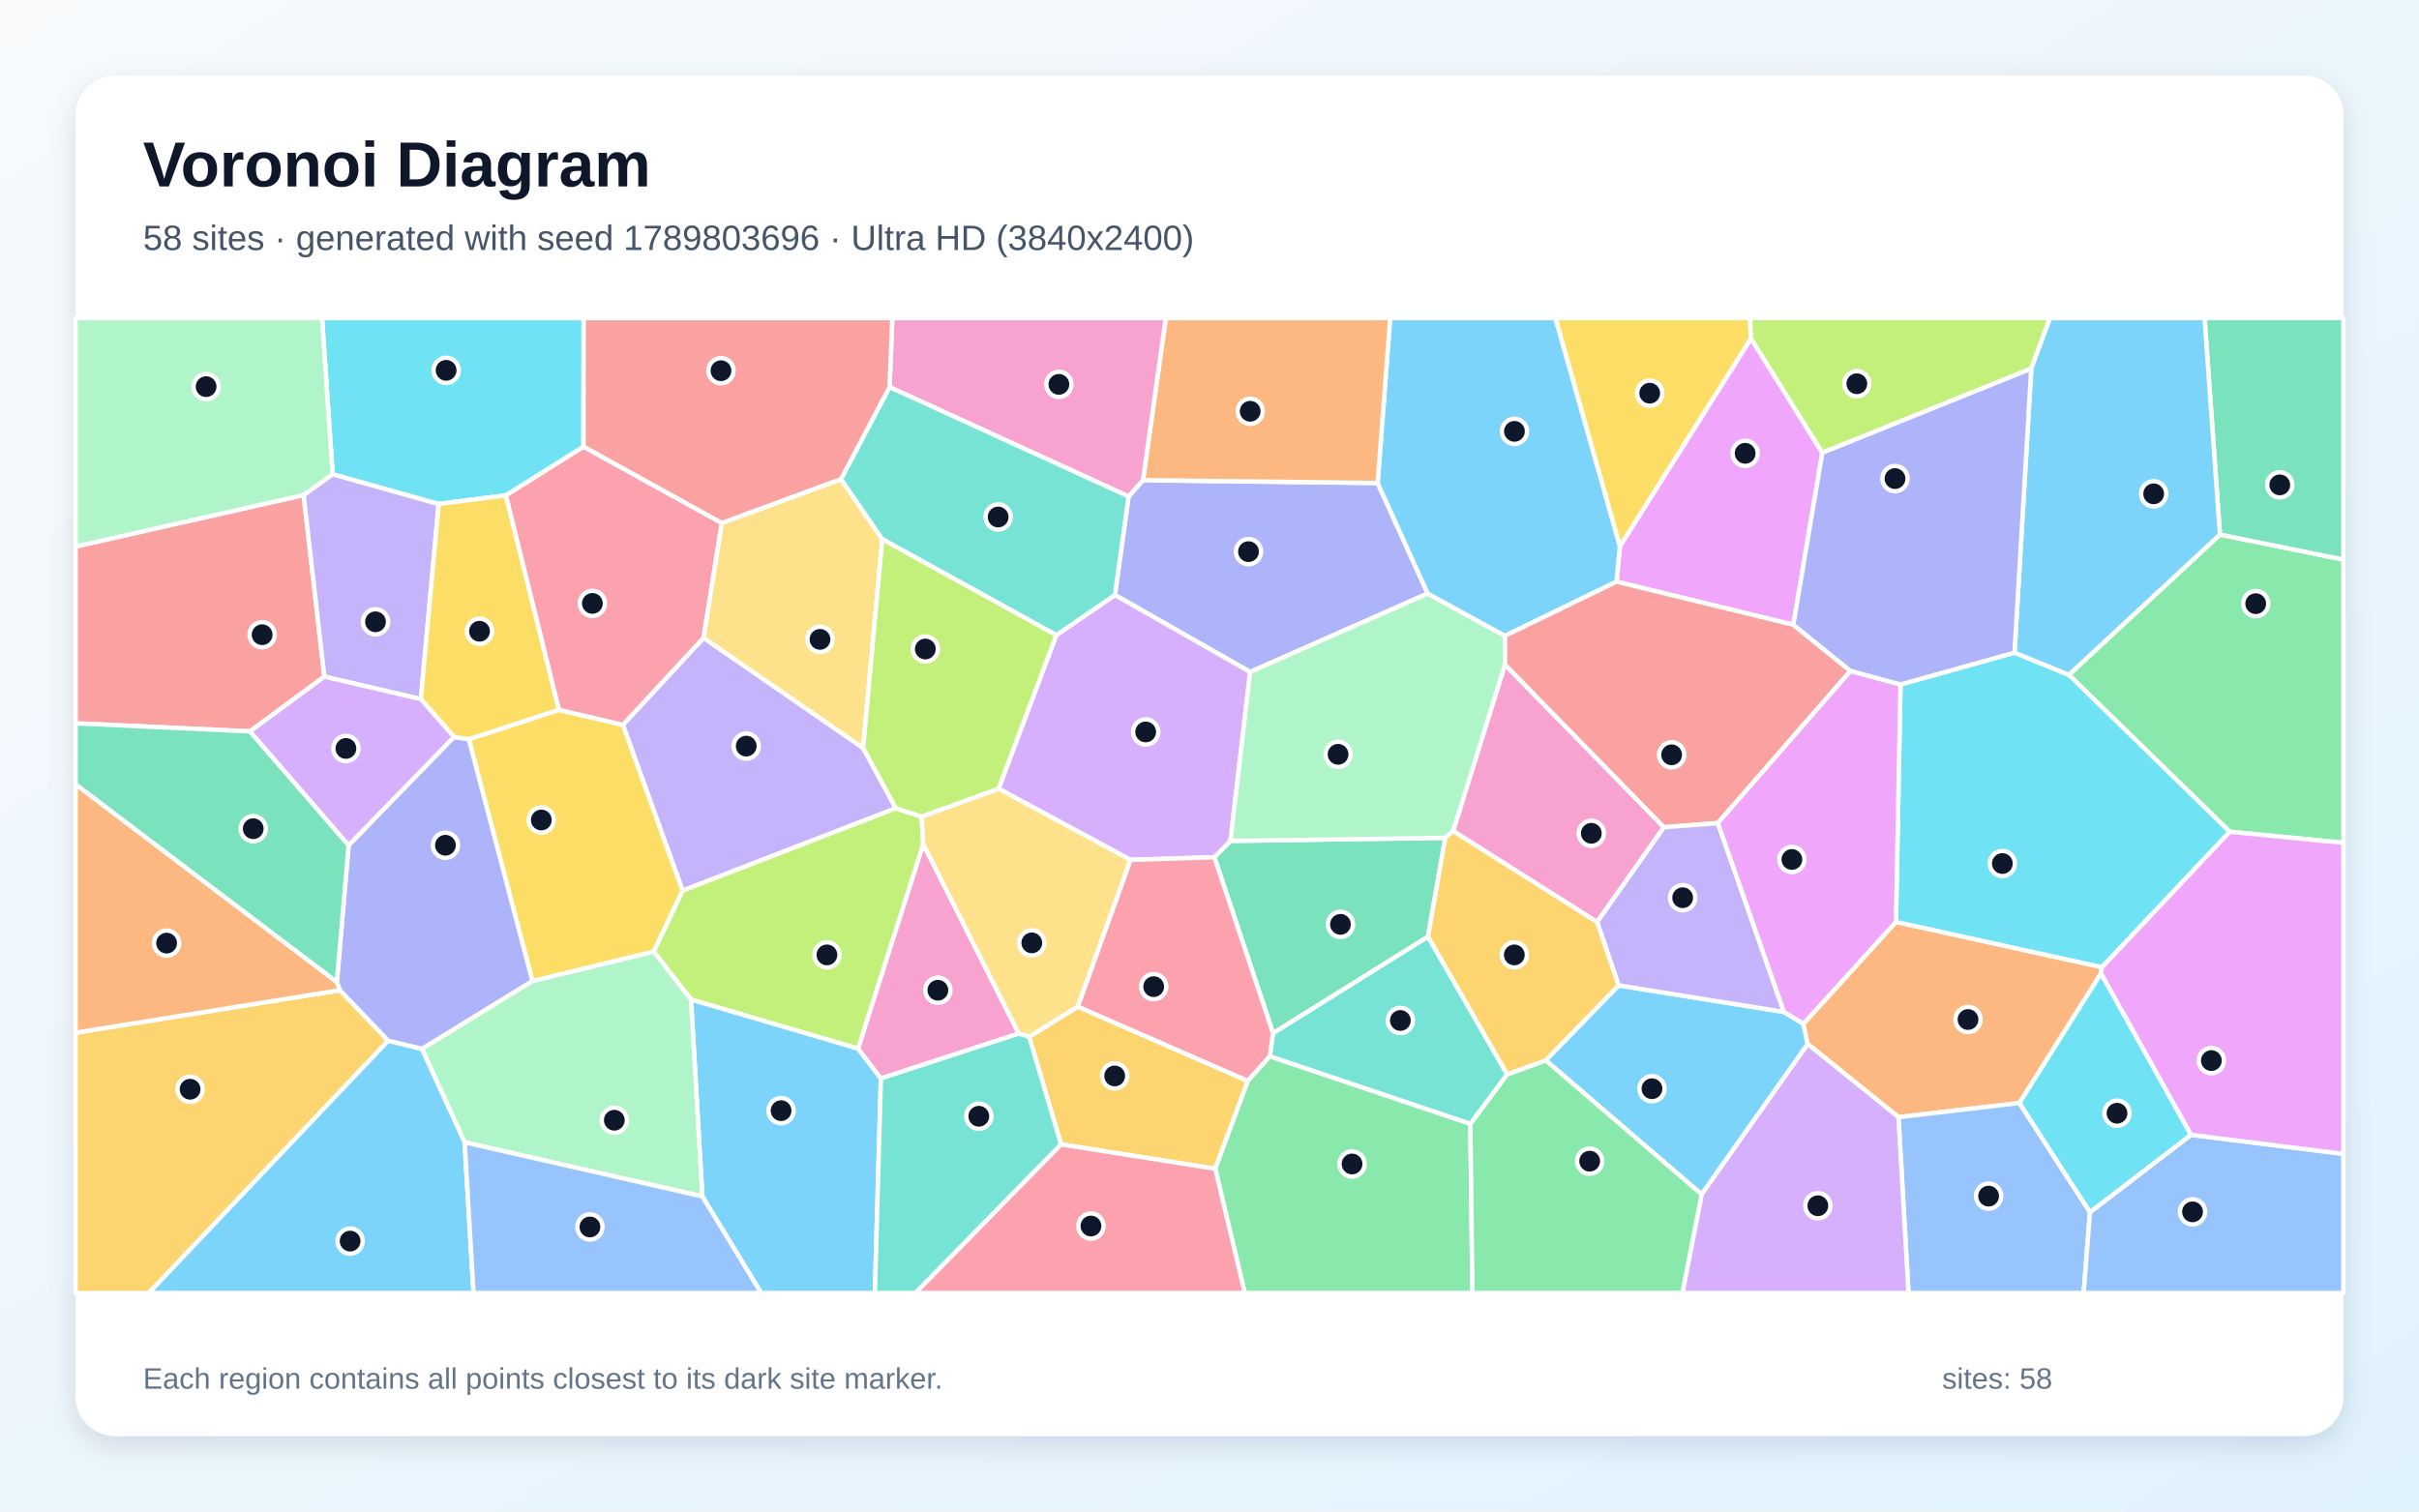
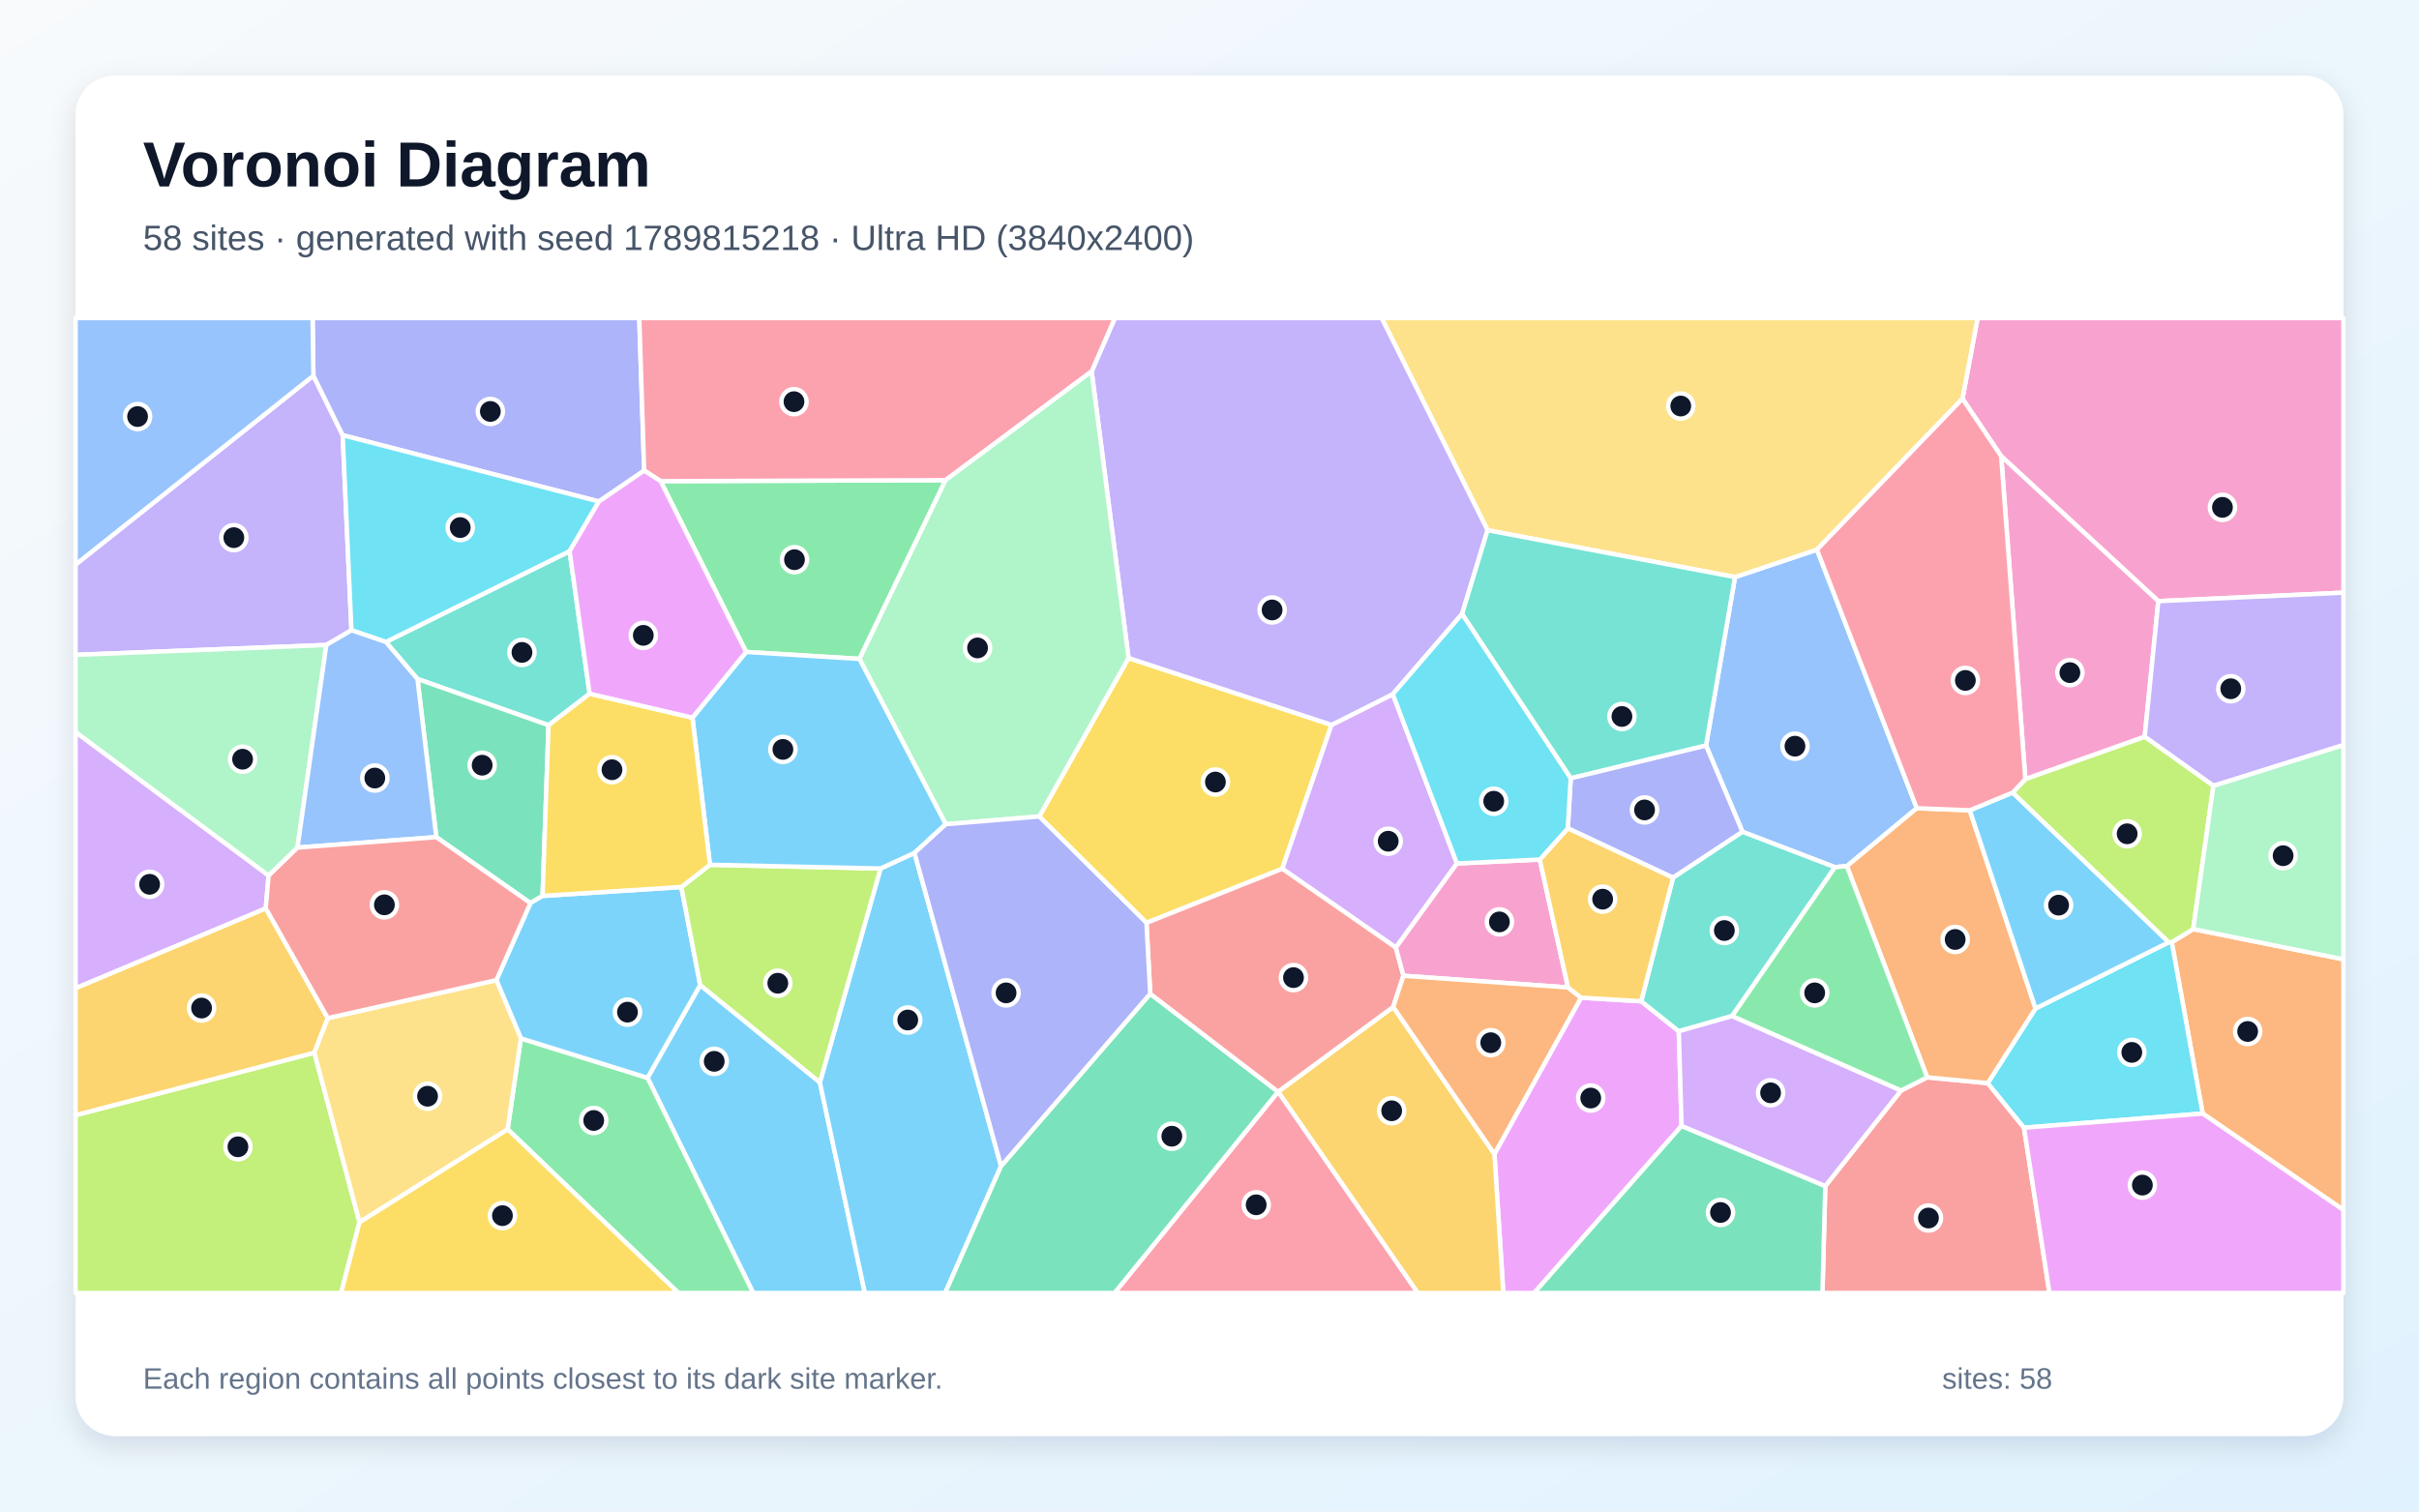
<svg xmlns="http://www.w3.org/2000/svg" width="3840" height="2400" viewBox="0 0 3840 2400" role="img" aria-labelledby="title description">
  <defs>
    <linearGradient id="background" x1="0" y1="0" x2="1" y2="1">
      <stop stop-color="#F8FAFC" />
      <stop offset="1" stop-color="#E0F2FE" />
    </linearGradient>
    <filter id="shadow" x="-5%" y="-5%" width="110%" height="110%">
      <feDropShadow dx="0" dy="15" stdDeviation="22" flood-color="#0F172A" flood-opacity=".12" />
    </filter>
  </defs>
  <rect width="3840" height="2400" fill="url(#background)" />
  <rect x="120" y="120" width="3600" height="2160" rx="63" fill="#FFFFFF" filter="url(#shadow)" />
  <g font-family="Arial, sans-serif">
    <text x="227" y="296" font-size="101" font-weight="700" fill="#0F172A">Voronoi Diagram</text>
-     <text x="227" y="397" font-size="56" fill="#475569">58 sites · generated with seed 1789803696 · Ultra HD (3840x2400)</text>
+     <text x="227" y="397" font-size="56" fill="#475569">58 sites · generated with seed 1789815218 · Ultra HD (3840x2400)</text>
  </g>
  <g stroke="#FFFFFF" stroke-width="7" stroke-linejoin="round">
-     <polygon points="2453.7,1683.6 2569.4,1564.6 2831.9,1606.8 2862.7,1625.6 2869.7,1657.7 2701.2,1896.5" fill="#38BDF8" fill-opacity="0.65" />
-     <polygon points="1370.2,1187.6 1422.1,1283.4 1083.6,1414.2 988.7,1151.0 1116.9,1012.7" fill="#A78BFA" fill-opacity="0.65" />
-     <polygon points="2306.7,1319.5 2389.0,1055.2 2641.4,1313.5 2535.2,1464.1" fill="#F472B6" fill-opacity="0.65" />
-     <polygon points="3335.1,1545.8 3205.7,1751.4 3013.7,1773.8 2869.7,1657.7 2862.7,1625.6 3009.7,1463.8 3336.8,1535.7" fill="#FB923C" fill-opacity="0.65" />
-     <polygon points="845.2,1557.9 744.2,1173.8 887.1,1127.0 988.7,1151.0 1083.6,1414.2 1037.8,1511.1" fill="#FACC15" fill-opacity="0.65" />
-     <polygon points="3539.6,1320.7 3284.2,1071.6 3524.0,848.8 3720.0,888.5 3720.0,1338.2" fill="#4ADE80" fill-opacity="0.65" />
-     <polygon points="2392.6,1705.9 2334.1,1784.6 2015.7,1677.4 2020.8,1640.4 2266.8,1487.1" fill="#2DD4BF" fill-opacity="0.65" />
-     <polygon points="3013.7,1773.8 3205.7,1751.4 3317.7,1924.7 3307.7,2053.0 3029.6,2053.0" fill="#60A5FA" fill-opacity="0.65" />
-     <polygon points="2892.8,718.9 2846.8,992.0 2566.1,923.6 2571.5,867.2 2779.6,537.3" fill="#E879F9" fill-opacity="0.65" />
-     <polygon points="2266.8,1487.1 2020.8,1640.4 1927.7,1361.1 1953.3,1335.2 2294.3,1330.3" fill="#34D399" fill-opacity="0.65" />
-     <polygon points="482.0,786.0 514.9,1074.3 396.9,1161.3 120.0,1148.5 120.0,867.7" fill="#F87171" fill-opacity="0.65" />
-     <polygon points="1791.5,788.3 1814.4,762.4 2186.9,766.9 2266.4,942.5 1984.5,1067.0 1769.9,944.7" fill="#818CF8" fill-opacity="0.65" />
-     <polygon points="1684.4,1817.1 1633.7,1646.3 1710.8,1598.3 1980.9,1716.3 1929.1,1855.8" fill="#FBBF24" fill-opacity="0.65" />
-     <polygon points="1362.2,1665.1 1096.9,1587.1 1037.8,1511.1 1083.6,1414.2 1422.1,1283.4 1463.0,1296.6 1465.6,1340.8" fill="#A3E635" fill-opacity="0.65" />
-     <polygon points="1676.8,1008.5 1769.9,944.7 1984.5,1067.0 1953.3,1335.2 1927.7,1361.1 1794.5,1365.3 1585.1,1252.3" fill="#C084FC" fill-opacity="0.65" />
-     <polygon points="1980.9,1716.3 1710.8,1598.3 1794.5,1365.3 1927.7,1361.1 2020.8,1640.4 2015.7,1677.4" fill="#FB7185" fill-opacity="0.65" />
-     <polygon points="3336.8,1535.7 3009.7,1463.8 3016.9,1086.8 3197.9,1036.3 3284.2,1071.6 3539.6,1320.7" fill="#22D3EE" fill-opacity="0.65" />
-     <polygon points="2294.3,1330.3 1953.3,1335.2 1984.5,1067.0 2266.4,942.5 2389.1,1009.6 2389.0,1055.2 2306.7,1319.5" fill="#86EFAC" fill-opacity="0.65" />
-     <polygon points="1710.8,1598.3 1633.7,1646.3 1617.0,1641.2 1465.6,1340.8 1463.0,1296.6 1585.1,1252.3 1794.5,1365.3" fill="#FCD34D" fill-opacity="0.65" />
-     <polygon points="2571.5,867.2 2566.1,923.6 2389.1,1009.6 2266.4,942.5 2186.9,766.9 2206.8,505.0 2469.2,505.0" fill="#38BDF8" fill-opacity="0.65" />
-     <polygon points="1114.9,1899.7 1096.9,1587.1 1362.2,1665.1 1398.4,1712.3 1388.8,2053.0 1208.3,2053.0" fill="#38BDF8" fill-opacity="0.65" />
-     <polygon points="528.0,752.8 696.4,800.1 668.1,1110.1 514.9,1074.3 482.0,786.0" fill="#A78BFA" fill-opacity="0.65" />
-     <polygon points="1398.4,1712.3 1362.2,1665.1 1465.6,1340.8 1617.0,1641.2" fill="#F472B6" fill-opacity="0.65" />
-     <polygon points="2186.9,766.9 1814.4,762.4 1850.6,505.0 2206.8,505.0" fill="#FB923C" fill-opacity="0.65" />
-     <polygon points="2779.6,537.3 2571.5,867.2 2469.2,505.0 2778.1,505.0" fill="#FACC15" fill-opacity="0.65" />
-     <polygon points="1929.1,1855.8 1980.9,1716.3 2015.7,1677.4 2334.1,1784.6 2337.4,2053.0 1976.0,2053.0" fill="#4ADE80" fill-opacity="0.65" />
-     <polygon points="1398.4,1712.3 1617.0,1641.2 1633.7,1646.3 1684.4,1817.1 1453.3,2053.0 1388.8,2053.0" fill="#2DD4BF" fill-opacity="0.65" />
-     <polygon points="3317.7,1924.7 3477.9,1801.9 3720.0,1832.1 3720.0,2053.0 3307.7,2053.0" fill="#60A5FA" fill-opacity="0.65" />
-     <polygon points="3477.9,1801.9 3335.1,1545.8 3336.8,1535.7 3539.6,1320.7 3720.0,1338.2 3720.0,1832.1" fill="#E879F9" fill-opacity="0.65" />
-     <polygon points="3524.0,848.8 3499.6,505.0 3720.0,505.0 3720.0,888.5" fill="#34D399" fill-opacity="0.65" />
-     <polygon points="2389.1,1009.6 2566.1,923.6 2846.8,992.0 2937.5,1065.3 2727.0,1306.9 2641.4,1313.5 2389.0,1055.2" fill="#F87171" fill-opacity="0.65" />
-     <polygon points="669.8,1665.6 616.1,1652.6 539.3,1572.3 534.7,1559.2 553.4,1342.0 720.7,1170.0 744.2,1173.8 845.2,1557.9" fill="#818CF8" fill-opacity="0.65" />
-     <polygon points="120.0,1639.7 539.3,1572.3 616.1,1652.6 236.2,2053.0 120.0,2053.0" fill="#FBBF24" fill-opacity="0.65" />
-     <polygon points="3224.5,585.3 2892.8,718.9 2779.6,537.3 2778.1,505.0 3254.3,505.0" fill="#A3E635" fill-opacity="0.65" />
-     <polygon points="2701.2,1896.5 2869.7,1657.7 3013.7,1773.8 3029.6,2053.0 2670.6,2053.0" fill="#C084FC" fill-opacity="0.65" />
-     <polygon points="887.1,1127.0 802.9,786.5 926.2,709.1 1145.8,830.4 1116.9,1012.7 988.7,1151.0" fill="#FB7185" fill-opacity="0.65" />
-     <polygon points="926.2,709.1 802.9,786.5 696.4,800.1 528.0,752.8 511.2,505.0 926.5,505.0" fill="#22D3EE" fill-opacity="0.65" />
-     <polygon points="737.6,1813.8 669.8,1665.6 845.2,1557.9 1037.8,1511.1 1096.9,1587.1 1114.9,1899.7" fill="#86EFAC" fill-opacity="0.65" />
-     <polygon points="1335.0,760.7 1400.6,856.2 1370.2,1187.6 1116.9,1012.7 1145.8,830.4" fill="#FCD34D" fill-opacity="0.65" />
-     <polygon points="3524.0,848.8 3284.2,1071.6 3197.9,1036.3 3224.5,585.3 3254.3,505.0 3499.6,505.0" fill="#38BDF8" fill-opacity="0.65" />
-     <polygon points="616.1,1652.6 669.8,1665.6 737.6,1813.8 751.7,2053.0 236.2,2053.0" fill="#38BDF8" fill-opacity="0.65" />
-     <polygon points="2727.0,1306.9 2831.9,1606.8 2569.4,1564.6 2535.2,1464.1 2641.4,1313.5" fill="#A78BFA" fill-opacity="0.65" />
-     <polygon points="1814.4,762.4 1791.5,788.3 1412.1,614.6 1416.5,505.0 1850.6,505.0" fill="#F472B6" fill-opacity="0.65" />
-     <polygon points="120.0,1639.7 120.0,1245.2 534.7,1559.2 539.3,1572.3" fill="#FB923C" fill-opacity="0.65" />
-     <polygon points="802.9,786.5 887.1,1127.0 744.2,1173.8 720.7,1170.0 668.1,1110.1 696.4,800.1" fill="#FACC15" fill-opacity="0.65" />
-     <polygon points="2334.1,1784.6 2392.6,1705.9 2453.7,1683.6 2701.2,1896.5 2670.6,2053.0 2337.4,2053.0" fill="#4ADE80" fill-opacity="0.65" />
-     <polygon points="1412.1,614.6 1791.5,788.3 1769.9,944.7 1676.8,1008.5 1400.6,856.2 1335.0,760.7" fill="#2DD4BF" fill-opacity="0.65" />
-     <polygon points="737.6,1813.8 1114.9,1899.7 1208.3,2053.0 751.7,2053.0" fill="#60A5FA" fill-opacity="0.65" />
-     <polygon points="2727.0,1306.9 2937.5,1065.3 3016.9,1086.8 3009.7,1463.8 2862.7,1625.6 2831.9,1606.8" fill="#E879F9" fill-opacity="0.65" />
-     <polygon points="120.0,1245.2 120.0,1148.5 396.9,1161.3 553.4,1342.0 534.7,1559.2" fill="#34D399" fill-opacity="0.65" />
-     <polygon points="1412.1,614.6 1335.0,760.7 1145.8,830.4 926.2,709.1 926.5,505.0 1416.5,505.0" fill="#F87171" fill-opacity="0.65" />
-     <polygon points="3224.5,585.3 3197.9,1036.3 3016.9,1086.8 2937.5,1065.3 2846.8,992.0 2892.8,718.9" fill="#818CF8" fill-opacity="0.65" />
-     <polygon points="2392.6,1705.9 2266.8,1487.1 2294.3,1330.3 2306.7,1319.5 2535.2,1464.1 2569.4,1564.6 2453.7,1683.6" fill="#FBBF24" fill-opacity="0.65" />
-     <polygon points="1676.8,1008.5 1585.1,1252.3 1463.0,1296.6 1422.1,1283.4 1370.2,1187.6 1400.6,856.2" fill="#A3E635" fill-opacity="0.65" />
-     <polygon points="720.7,1170.0 553.4,1342.0 396.9,1161.3 514.9,1074.3 668.1,1110.1" fill="#C084FC" fill-opacity="0.65" />
-     <polygon points="1684.4,1817.1 1929.1,1855.8 1976.0,2053.0 1453.3,2053.0" fill="#FB7185" fill-opacity="0.65" />
-     <polygon points="3477.9,1801.9 3317.7,1924.7 3205.7,1751.4 3335.1,1545.8" fill="#22D3EE" fill-opacity="0.65" />
-     <polygon points="528.0,752.8 482.0,786.0 120.0,867.7 120.0,505.0 511.2,505.0" fill="#86EFAC" fill-opacity="0.65" />
+     <polygon points="1027.9,1711.4 1111.5,1564.0 1301.5,1718.6 1372.9,2053.0 1195.6,2053.0" fill="#38BDF8" fill-opacity="0.65" />
+     <polygon points="497.5,596.5 544.0,691.0 557.9,1000.7 518.0,1024.1 120.0,1039.8 120.0,896.4" fill="#A78BFA" fill-opacity="0.65" />
+     <polygon points="3426.2,954.5 3176.7,724.3 3115.3,633.1 3139.3,505.0 3720.0,505.0 3720.0,941.1" fill="#F472B6" fill-opacity="0.65" />
+     <polygon points="3496.6,1768.1 3447.5,1496.0 3481.6,1475.2 3720.0,1523.2 3720.0,1921.2" fill="#FB923C" fill-opacity="0.65" />
+     <polygon points="1649.7,1296.4 1791.5,1044.8 2113.7,1151.0 2035.5,1379.4 1819.9,1465.3" fill="#FACC15" fill-opacity="0.65" />
+     <polygon points="805.8,1793.0 826.8,1648.7 1027.9,1711.4 1195.6,2053.0 1077.0,2053.0" fill="#4ADE80" fill-opacity="0.65" />
+     <polygon points="612.5,1019.3 904.2,875.2 936.0,1101.5 870.8,1151.5 662.7,1078.1" fill="#2DD4BF" fill-opacity="0.65" />
+     <polygon points="3042.8,1283.3 2931.8,1375.3 2912.7,1376.9 2766.1,1320.8 2708.2,1183.8 2754.2,916.3 2884.3,872.7" fill="#60A5FA" fill-opacity="0.65" />
+     <polygon points="2372.3,1832.3 2509.8,1584.1 2605.3,1589.8 2665.0,1637.4 2669.4,1787.7 2435.3,2053.0 2386.4,2053.0" fill="#E879F9" fill-opacity="0.65" />
+     <polygon points="861.3,1422.5 842.0,1433.9 692.6,1329.2 662.7,1078.1 870.8,1151.5" fill="#34D399" fill-opacity="0.65" />
+     <polygon points="2897.5,1883.2 3017.6,1731.7 3059.3,1710.6 3155.4,1719.8 3213.0,1790.6 3253.4,2053.0 2893.0,2053.0" fill="#F87171" fill-opacity="0.65" />
+     <polygon points="1022.6,747.2 950.7,796.3 544.0,691.0 497.5,596.5 496.2,505.0 1014.8,505.0" fill="#818CF8" fill-opacity="0.65" />
+     <polygon points="2028.9,1733.5 2211.6,1598.8 2372.3,1832.3 2386.4,2053.0 2250.6,2053.0" fill="#FBBF24" fill-opacity="0.65" />
+     <polygon points="120.0,1770.7 499.0,1671.4 570.7,1940.5 541.5,2053.0 120.0,2053.0" fill="#A3E635" fill-opacity="0.65" />
+     <polygon points="2312.8,1371.0 2215.8,1504.6 2035.5,1379.4 2113.7,1151.0 2211.0,1102.2" fill="#C084FC" fill-opacity="0.65" />
+     <polygon points="2028.8,1733.5 2028.9,1733.5 2250.6,2053.0 1769.1,2053.0" fill="#FB7185" fill-opacity="0.65" />
+     <polygon points="3213.0,1790.6 3155.4,1719.8 3231.2,1601.3 3442.8,1496.1 3447.5,1496.0 3496.6,1768.1" fill="#22D3EE" fill-opacity="0.65" />
+     <polygon points="472.2,1345.8 426.4,1390.4 120.0,1162.6 120.0,1039.8 518.0,1024.1" fill="#86EFAC" fill-opacity="0.65" />
+     <polygon points="2884.3,872.7 2754.2,916.3 2361.4,841.9 2193.3,505.0 3139.3,505.0 3115.3,633.1" fill="#FCD34D" fill-opacity="0.65" />
+     <polygon points="826.8,1648.7 787.9,1556.3 842.0,1433.9 861.3,1422.5 1081.6,1408.4 1111.5,1564.0 1027.9,1711.4" fill="#38BDF8" fill-opacity="0.65" />
+     <polygon points="1301.5,1718.6 1397.8,1379.0 1451.7,1354.2 1589.1,1851.5 1500.4,2053.0 1372.9,2053.0" fill="#38BDF8" fill-opacity="0.65" />
+     <polygon points="2361.4,841.9 2320.9,974.9 2211.0,1102.2 2113.7,1151.0 1791.5,1044.8 1732.9,589.7 1769.8,505.0 2193.3,505.0" fill="#A78BFA" fill-opacity="0.65" />
+     <polygon points="3404.6,1169.9 3215.1,1237.2 3176.7,724.3 3426.2,954.5" fill="#F472B6" fill-opacity="0.65" />
+     <polygon points="3126.9,1286.6 3231.2,1601.3 3155.4,1719.8 3059.3,1710.6 2931.8,1375.3 3042.8,1283.3" fill="#FB923C" fill-opacity="0.65" />
+     <polygon points="570.7,1940.5 805.8,1793.0 1077.0,2053.0 541.5,2053.0" fill="#FACC15" fill-opacity="0.65" />
+     <polygon points="1048.7,764.0 1501.1,762.4 1364.3,1046.2 1184.4,1035.2" fill="#4ADE80" fill-opacity="0.65" />
+     <polygon points="2493.4,1235.8 2320.9,974.9 2361.4,841.9 2754.2,916.3 2708.2,1183.8" fill="#2DD4BF" fill-opacity="0.65" />
+     <polygon points="497.5,596.5 120.0,896.4 120.0,505.0 496.2,505.0" fill="#60A5FA" fill-opacity="0.65" />
+     <polygon points="3213.0,1790.6 3496.6,1768.1 3720.0,1921.2 3720.0,2053.0 3253.4,2053.0" fill="#E879F9" fill-opacity="0.65" />
+     <polygon points="1589.1,1851.5 1825.9,1577.9 2028.8,1733.5 1769.1,2053.0 1500.4,2053.0" fill="#34D399" fill-opacity="0.65" />
+     <polygon points="2215.8,1504.6 2227.9,1549.3 2211.6,1598.8 2028.9,1733.5 2028.8,1733.5 1825.9,1577.9 1819.9,1465.3 2035.5,1379.4" fill="#F87171" fill-opacity="0.65" />
+     <polygon points="2655.8,1393.7 2488.8,1315.2 2493.4,1235.8 2708.2,1183.8 2766.1,1320.8" fill="#818CF8" fill-opacity="0.65" />
+     <polygon points="520.4,1616.6 499.0,1671.4 120.0,1770.7 120.0,1568.9 421.9,1442.2" fill="#FBBF24" fill-opacity="0.65" />
+     <polygon points="1127.0,1373.1 1397.8,1379.0 1301.5,1718.6 1111.5,1564.0 1081.6,1408.4" fill="#A3E635" fill-opacity="0.65" />
+     <polygon points="421.9,1442.2 120.0,1568.9 120.0,1162.6 426.4,1390.4" fill="#C084FC" fill-opacity="0.65" />
+     <polygon points="1732.9,589.7 1501.1,762.4 1048.7,764.0 1022.6,747.2 1014.8,505.0 1769.8,505.0" fill="#FB7185" fill-opacity="0.65" />
+     <polygon points="950.7,796.3 904.2,875.2 612.5,1019.3 557.9,1000.7 544.0,691.0" fill="#22D3EE" fill-opacity="0.65" />
+     <polygon points="1732.9,589.7 1791.5,1044.8 1649.7,1296.4 1501.3,1308.7 1364.3,1046.2 1501.1,762.4" fill="#86EFAC" fill-opacity="0.65" />
+     <polygon points="570.7,1940.5 499.0,1671.4 520.4,1616.6 787.9,1556.3 826.8,1648.7 805.8,1793.0" fill="#FCD34D" fill-opacity="0.65" />
+     <polygon points="3195.0,1258.4 3442.8,1496.1 3231.2,1601.3 3126.9,1286.6" fill="#38BDF8" fill-opacity="0.65" />
+     <polygon points="1099.2,1139.5 1184.4,1035.2 1364.3,1046.2 1501.3,1308.7 1451.7,1354.2 1397.8,1379.0 1127.0,1373.1" fill="#38BDF8" fill-opacity="0.65" />
+     <polygon points="3513.6,1247.8 3404.6,1169.9 3426.2,954.5 3720.0,941.1 3720.0,1183.1" fill="#A78BFA" fill-opacity="0.65" />
+     <polygon points="2444.3,1364.8 2489.1,1567.9 2227.9,1549.3 2215.8,1504.6 2312.8,1371.0" fill="#F472B6" fill-opacity="0.65" />
+     <polygon points="2211.6,1598.8 2227.9,1549.3 2489.1,1567.9 2509.8,1584.1 2372.3,1832.3" fill="#FB923C" fill-opacity="0.65" />
+     <polygon points="1099.2,1139.5 1127.0,1373.1 1081.6,1408.4 861.3,1422.5 870.8,1151.5 936.0,1101.5" fill="#FACC15" fill-opacity="0.65" />
+     <polygon points="3059.3,1710.6 3017.6,1731.7 2749.3,1613.4 2912.7,1376.9 2931.8,1375.3" fill="#4ADE80" fill-opacity="0.65" />
+     <polygon points="2749.3,1613.4 2665.0,1637.4 2605.3,1589.8 2655.8,1393.7 2766.1,1320.8 2912.7,1376.9" fill="#2DD4BF" fill-opacity="0.65" />
+     <polygon points="692.6,1329.2 472.2,1345.8 518.0,1024.1 557.9,1000.7 612.5,1019.3 662.7,1078.1" fill="#60A5FA" fill-opacity="0.65" />
+     <polygon points="1048.7,764.0 1184.4,1035.2 1099.2,1139.5 936.0,1101.5 904.2,875.2 950.7,796.3 1022.6,747.2" fill="#E879F9" fill-opacity="0.65" />
+     <polygon points="2669.4,1787.7 2897.5,1883.2 2893.0,2053.0 2435.3,2053.0" fill="#34D399" fill-opacity="0.65" />
+     <polygon points="520.4,1616.6 421.9,1442.2 426.4,1390.4 472.2,1345.8 692.6,1329.2 842.0,1433.9 787.9,1556.3" fill="#F87171" fill-opacity="0.65" />
+     <polygon points="1825.9,1577.9 1589.1,1851.5 1451.7,1354.2 1501.3,1308.7 1649.7,1296.4 1819.9,1465.3" fill="#818CF8" fill-opacity="0.65" />
+     <polygon points="2489.1,1567.9 2444.3,1364.8 2488.8,1315.2 2655.8,1393.7 2605.3,1589.8 2509.8,1584.1" fill="#FBBF24" fill-opacity="0.65" />
+     <polygon points="3442.8,1496.1 3195.0,1258.4 3215.1,1237.2 3404.6,1169.9 3513.6,1247.8 3481.6,1475.2 3447.5,1496.0" fill="#A3E635" fill-opacity="0.65" />
+     <polygon points="2669.4,1787.7 2665.0,1637.4 2749.3,1613.4 3017.6,1731.7 2897.5,1883.2" fill="#C084FC" fill-opacity="0.65" />
+     <polygon points="3215.1,1237.2 3195.0,1258.4 3126.9,1286.6 3042.8,1283.3 2884.3,872.7 3115.3,633.1 3176.7,724.3" fill="#FB7185" fill-opacity="0.65" />
+     <polygon points="2493.4,1235.8 2488.8,1315.2 2444.3,1364.8 2312.8,1371.0 2211.0,1102.2 2320.9,974.9" fill="#22D3EE" fill-opacity="0.65" />
+     <polygon points="3481.6,1475.2 3513.6,1247.8 3720.0,1183.1 3720.0,1523.2" fill="#86EFAC" fill-opacity="0.65" />
  </g>
  <g>
-     <circle cx="2622.4" cy="1728.7" r="20" fill="#0F172A" stroke="#FFFFFF" stroke-width="7" />
-     <circle cx="1184.6" cy="1184.7" r="20" fill="#0F172A" stroke="#FFFFFF" stroke-width="7" />
-     <circle cx="2526.1" cy="1323.1" r="20" fill="#0F172A" stroke="#FFFFFF" stroke-width="7" />
-     <circle cx="3124.1" cy="1618.8" r="20" fill="#0F172A" stroke="#FFFFFF" stroke-width="7" />
-     <circle cx="859.3" cy="1302.0" r="20" fill="#0F172A" stroke="#FFFFFF" stroke-width="7" />
-     <circle cx="3580.8" cy="958.5" r="20" fill="#0F172A" stroke="#FFFFFF" stroke-width="7" />
-     <circle cx="2223.0" cy="1620.3" r="20" fill="#0F172A" stroke="#FFFFFF" stroke-width="7" />
-     <circle cx="3156.8" cy="1899.2" r="20" fill="#0F172A" stroke="#FFFFFF" stroke-width="7" />
-     <circle cx="2770.3" cy="719.8" r="20" fill="#0F172A" stroke="#FFFFFF" stroke-width="7" />
-     <circle cx="2127.9" cy="1467.7" r="20" fill="#0F172A" stroke="#FFFFFF" stroke-width="7" />
-     <circle cx="416.1" cy="1007.8" r="20" fill="#0F172A" stroke="#FFFFFF" stroke-width="7" />
-     <circle cx="1981.9" cy="875.9" r="20" fill="#0F172A" stroke="#FFFFFF" stroke-width="7" />
-     <circle cx="1769.5" cy="1708.4" r="20" fill="#0F172A" stroke="#FFFFFF" stroke-width="7" />
-     <circle cx="1312.7" cy="1516.2" r="20" fill="#0F172A" stroke="#FFFFFF" stroke-width="7" />
-     <circle cx="1818.7" cy="1162.2" r="20" fill="#0F172A" stroke="#FFFFFF" stroke-width="7" />
-     <circle cx="1831.4" cy="1566.6" r="20" fill="#0F172A" stroke="#FFFFFF" stroke-width="7" />
-     <circle cx="3178.6" cy="1371.1" r="20" fill="#0F172A" stroke="#FFFFFF" stroke-width="7" />
-     <circle cx="2124.1" cy="1197.7" r="20" fill="#0F172A" stroke="#FFFFFF" stroke-width="7" />
-     <circle cx="1637.9" cy="1497.1" r="20" fill="#0F172A" stroke="#FFFFFF" stroke-width="7" />
-     <circle cx="2404.1" cy="684.9" r="20" fill="#0F172A" stroke="#FFFFFF" stroke-width="7" />
-     <circle cx="1239.9" cy="1763.5" r="20" fill="#0F172A" stroke="#FFFFFF" stroke-width="7" />
-     <circle cx="596.1" cy="987.3" r="20" fill="#0F172A" stroke="#FFFFFF" stroke-width="7" />
-     <circle cx="1488.8" cy="1572.3" r="20" fill="#0F172A" stroke="#FFFFFF" stroke-width="7" />
-     <circle cx="1984.6" cy="653.0" r="20" fill="#0F172A" stroke="#FFFFFF" stroke-width="7" />
-     <circle cx="2618.8" cy="624.3" r="20" fill="#0F172A" stroke="#FFFFFF" stroke-width="7" />
-     <circle cx="2146.3" cy="1848.2" r="20" fill="#0F172A" stroke="#FFFFFF" stroke-width="7" />
-     <circle cx="1553.8" cy="1772.4" r="20" fill="#0F172A" stroke="#FFFFFF" stroke-width="7" />
-     <circle cx="3480.5" cy="1924.2" r="20" fill="#0F172A" stroke="#FFFFFF" stroke-width="7" />
-     <circle cx="3510.4" cy="1684.0" r="20" fill="#0F172A" stroke="#FFFFFF" stroke-width="7" />
-     <circle cx="3619.0" cy="769.9" r="20" fill="#0F172A" stroke="#FFFFFF" stroke-width="7" />
-     <circle cx="2653.6" cy="1198.5" r="20" fill="#0F172A" stroke="#FFFFFF" stroke-width="7" />
-     <circle cx="707.1" cy="1342.1" r="20" fill="#0F172A" stroke="#FFFFFF" stroke-width="7" />
-     <circle cx="301.8" cy="1729.5" r="20" fill="#0F172A" stroke="#FFFFFF" stroke-width="7" />
-     <circle cx="2947.6" cy="609.3" r="20" fill="#0F172A" stroke="#FFFFFF" stroke-width="7" />
-     <circle cx="2885.7" cy="1914.5" r="20" fill="#0F172A" stroke="#FFFFFF" stroke-width="7" />
-     <circle cx="940.4" cy="958.1" r="20" fill="#0F172A" stroke="#FFFFFF" stroke-width="7" />
-     <circle cx="708.2" cy="588.0" r="20" fill="#0F172A" stroke="#FFFFFF" stroke-width="7" />
-     <circle cx="975.2" cy="1778.7" r="20" fill="#0F172A" stroke="#FFFFFF" stroke-width="7" />
-     <circle cx="1301.7" cy="1015.2" r="20" fill="#0F172A" stroke="#FFFFFF" stroke-width="7" />
-     <circle cx="3418.8" cy="784.1" r="20" fill="#0F172A" stroke="#FFFFFF" stroke-width="7" />
-     <circle cx="555.8" cy="1970.6" r="20" fill="#0F172A" stroke="#FFFFFF" stroke-width="7" />
-     <circle cx="2671.1" cy="1425.4" r="20" fill="#0F172A" stroke="#FFFFFF" stroke-width="7" />
-     <circle cx="1680.9" cy="610.3" r="20" fill="#0F172A" stroke="#FFFFFF" stroke-width="7" />
-     <circle cx="264.5" cy="1497.5" r="20" fill="#0F172A" stroke="#FFFFFF" stroke-width="7" />
-     <circle cx="761.2" cy="1002.3" r="20" fill="#0F172A" stroke="#FFFFFF" stroke-width="7" />
-     <circle cx="2523.5" cy="1843.7" r="20" fill="#0F172A" stroke="#FFFFFF" stroke-width="7" />
-     <circle cx="1584.5" cy="820.9" r="20" fill="#0F172A" stroke="#FFFFFF" stroke-width="7" />
-     <circle cx="936.5" cy="1948.2" r="20" fill="#0F172A" stroke="#FFFFFF" stroke-width="7" />
-     <circle cx="2844.5" cy="1364.7" r="20" fill="#0F172A" stroke="#FFFFFF" stroke-width="7" />
-     <circle cx="402.0" cy="1315.8" r="20" fill="#0F172A" stroke="#FFFFFF" stroke-width="7" />
-     <circle cx="1144.5" cy="588.6" r="20" fill="#0F172A" stroke="#FFFFFF" stroke-width="7" />
-     <circle cx="3008.2" cy="759.9" r="20" fill="#0F172A" stroke="#FFFFFF" stroke-width="7" />
-     <circle cx="2403.9" cy="1516.2" r="20" fill="#0F172A" stroke="#FFFFFF" stroke-width="7" />
-     <circle cx="1468.9" cy="1030.5" r="20" fill="#0F172A" stroke="#FFFFFF" stroke-width="7" />
-     <circle cx="549.1" cy="1188.4" r="20" fill="#0F172A" stroke="#FFFFFF" stroke-width="7" />
-     <circle cx="1731.8" cy="1946.7" r="20" fill="#0F172A" stroke="#FFFFFF" stroke-width="7" />
-     <circle cx="3360.6" cy="1767.6" r="20" fill="#0F172A" stroke="#FFFFFF" stroke-width="7" />
-     <circle cx="327.2" cy="613.9" r="20" fill="#0F172A" stroke="#FFFFFF" stroke-width="7" />
+     <circle cx="1133.8" cy="1685.2" r="20" fill="#0F172A" stroke="#FFFFFF" stroke-width="7" />
+     <circle cx="371.2" cy="853.7" r="20" fill="#0F172A" stroke="#FFFFFF" stroke-width="7" />
+     <circle cx="3528.0" cy="805.6" r="20" fill="#0F172A" stroke="#FFFFFF" stroke-width="7" />
+     <circle cx="3568.0" cy="1637.8" r="20" fill="#0F172A" stroke="#FFFFFF" stroke-width="7" />
+     <circle cx="1929.4" cy="1241.7" r="20" fill="#0F172A" stroke="#FFFFFF" stroke-width="7" />
+     <circle cx="942.5" cy="1779.1" r="20" fill="#0F172A" stroke="#FFFFFF" stroke-width="7" />
+     <circle cx="828.6" cy="1035.9" r="20" fill="#0F172A" stroke="#FFFFFF" stroke-width="7" />
+     <circle cx="2849.4" cy="1184.8" r="20" fill="#0F172A" stroke="#FFFFFF" stroke-width="7" />
+     <circle cx="2525.2" cy="1743.5" r="20" fill="#0F172A" stroke="#FFFFFF" stroke-width="7" />
+     <circle cx="765.4" cy="1215.0" r="20" fill="#0F172A" stroke="#FFFFFF" stroke-width="7" />
+     <circle cx="3061.3" cy="1934.0" r="20" fill="#0F172A" stroke="#FFFFFF" stroke-width="7" />
+     <circle cx="778.4" cy="653.3" r="20" fill="#0F172A" stroke="#FFFFFF" stroke-width="7" />
+     <circle cx="2209.2" cy="1763.7" r="20" fill="#0F172A" stroke="#FFFFFF" stroke-width="7" />
+     <circle cx="377.7" cy="1820.9" r="20" fill="#0F172A" stroke="#FFFFFF" stroke-width="7" />
+     <circle cx="2203.7" cy="1335.7" r="20" fill="#0F172A" stroke="#FFFFFF" stroke-width="7" />
+     <circle cx="1994.1" cy="1913.0" r="20" fill="#0F172A" stroke="#FFFFFF" stroke-width="7" />
+     <circle cx="3384.1" cy="1671.0" r="20" fill="#0F172A" stroke="#FFFFFF" stroke-width="7" />
+     <circle cx="385.1" cy="1205.5" r="20" fill="#0F172A" stroke="#FFFFFF" stroke-width="7" />
+     <circle cx="2668.1" cy="644.7" r="20" fill="#0F172A" stroke="#FFFFFF" stroke-width="7" />
+     <circle cx="996.1" cy="1607.1" r="20" fill="#0F172A" stroke="#FFFFFF" stroke-width="7" />
+     <circle cx="1441.0" cy="1619.6" r="20" fill="#0F172A" stroke="#FFFFFF" stroke-width="7" />
+     <circle cx="2019.4" cy="968.5" r="20" fill="#0F172A" stroke="#FFFFFF" stroke-width="7" />
+     <circle cx="3285.8" cy="1068.0" r="20" fill="#0F172A" stroke="#FFFFFF" stroke-width="7" />
+     <circle cx="3103.7" cy="1491.7" r="20" fill="#0F172A" stroke="#FFFFFF" stroke-width="7" />
+     <circle cx="797.6" cy="1930.2" r="20" fill="#0F172A" stroke="#FFFFFF" stroke-width="7" />
+     <circle cx="1261.2" cy="888.7" r="20" fill="#0F172A" stroke="#FFFFFF" stroke-width="7" />
+     <circle cx="2574.7" cy="1137.6" r="20" fill="#0F172A" stroke="#FFFFFF" stroke-width="7" />
+     <circle cx="218.4" cy="661.4" r="20" fill="#0F172A" stroke="#FFFFFF" stroke-width="7" />
+     <circle cx="3400.9" cy="1881.7" r="20" fill="#0F172A" stroke="#FFFFFF" stroke-width="7" />
+     <circle cx="1860.2" cy="1804.1" r="20" fill="#0F172A" stroke="#FFFFFF" stroke-width="7" />
+     <circle cx="2053.3" cy="1552.3" r="20" fill="#0F172A" stroke="#FFFFFF" stroke-width="7" />
+     <circle cx="2610.6" cy="1286.0" r="20" fill="#0F172A" stroke="#FFFFFF" stroke-width="7" />
+     <circle cx="320.0" cy="1600.6" r="20" fill="#0F172A" stroke="#FFFFFF" stroke-width="7" />
+     <circle cx="1234.7" cy="1561.2" r="20" fill="#0F172A" stroke="#FFFFFF" stroke-width="7" />
+     <circle cx="237.5" cy="1404.1" r="20" fill="#0F172A" stroke="#FFFFFF" stroke-width="7" />
+     <circle cx="1260.4" cy="637.8" r="20" fill="#0F172A" stroke="#FFFFFF" stroke-width="7" />
+     <circle cx="730.6" cy="837.7" r="20" fill="#0F172A" stroke="#FFFFFF" stroke-width="7" />
+     <circle cx="1551.8" cy="1028.8" r="20" fill="#0F172A" stroke="#FFFFFF" stroke-width="7" />
+     <circle cx="678.7" cy="1740.6" r="20" fill="#0F172A" stroke="#FFFFFF" stroke-width="7" />
+     <circle cx="3267.9" cy="1437.2" r="20" fill="#0F172A" stroke="#FFFFFF" stroke-width="7" />
+     <circle cx="1242.8" cy="1189.9" r="20" fill="#0F172A" stroke="#FFFFFF" stroke-width="7" />
+     <circle cx="3541.2" cy="1093.6" r="20" fill="#0F172A" stroke="#FFFFFF" stroke-width="7" />
+     <circle cx="2380.2" cy="1463.8" r="20" fill="#0F172A" stroke="#FFFFFF" stroke-width="7" />
+     <circle cx="2366.5" cy="1655.6" r="20" fill="#0F172A" stroke="#FFFFFF" stroke-width="7" />
+     <circle cx="971.5" cy="1222.2" r="20" fill="#0F172A" stroke="#FFFFFF" stroke-width="7" />
+     <circle cx="2880.7" cy="1576.5" r="20" fill="#0F172A" stroke="#FFFFFF" stroke-width="7" />
+     <circle cx="2737.3" cy="1477.5" r="20" fill="#0F172A" stroke="#FFFFFF" stroke-width="7" />
+     <circle cx="595.0" cy="1235.4" r="20" fill="#0F172A" stroke="#FFFFFF" stroke-width="7" />
+     <circle cx="1021.2" cy="1008.8" r="20" fill="#0F172A" stroke="#FFFFFF" stroke-width="7" />
+     <circle cx="2731.2" cy="1925.2" r="20" fill="#0F172A" stroke="#FFFFFF" stroke-width="7" />
+     <circle cx="610.2" cy="1436.7" r="20" fill="#0F172A" stroke="#FFFFFF" stroke-width="7" />
+     <circle cx="1597.1" cy="1576.5" r="20" fill="#0F172A" stroke="#FFFFFF" stroke-width="7" />
+     <circle cx="2544.1" cy="1427.7" r="20" fill="#0F172A" stroke="#FFFFFF" stroke-width="7" />
+     <circle cx="3376.7" cy="1323.9" r="20" fill="#0F172A" stroke="#FFFFFF" stroke-width="7" />
+     <circle cx="2810.7" cy="1735.2" r="20" fill="#0F172A" stroke="#FFFFFF" stroke-width="7" />
+     <circle cx="3119.9" cy="1080.4" r="20" fill="#0F172A" stroke="#FFFFFF" stroke-width="7" />
+     <circle cx="2371.2" cy="1272.2" r="20" fill="#0F172A" stroke="#FFFFFF" stroke-width="7" />
+     <circle cx="3624.3" cy="1358.7" r="20" fill="#0F172A" stroke="#FFFFFF" stroke-width="7" />
  </g>
  <g font-family="Arial, sans-serif" font-size="47" fill="#64748B">
    <text x="227" y="2205">Each region contains all points closest to its dark site marker.</text>
    <text x="3083" y="2205">sites: 58</text>
  </g>
</svg>
